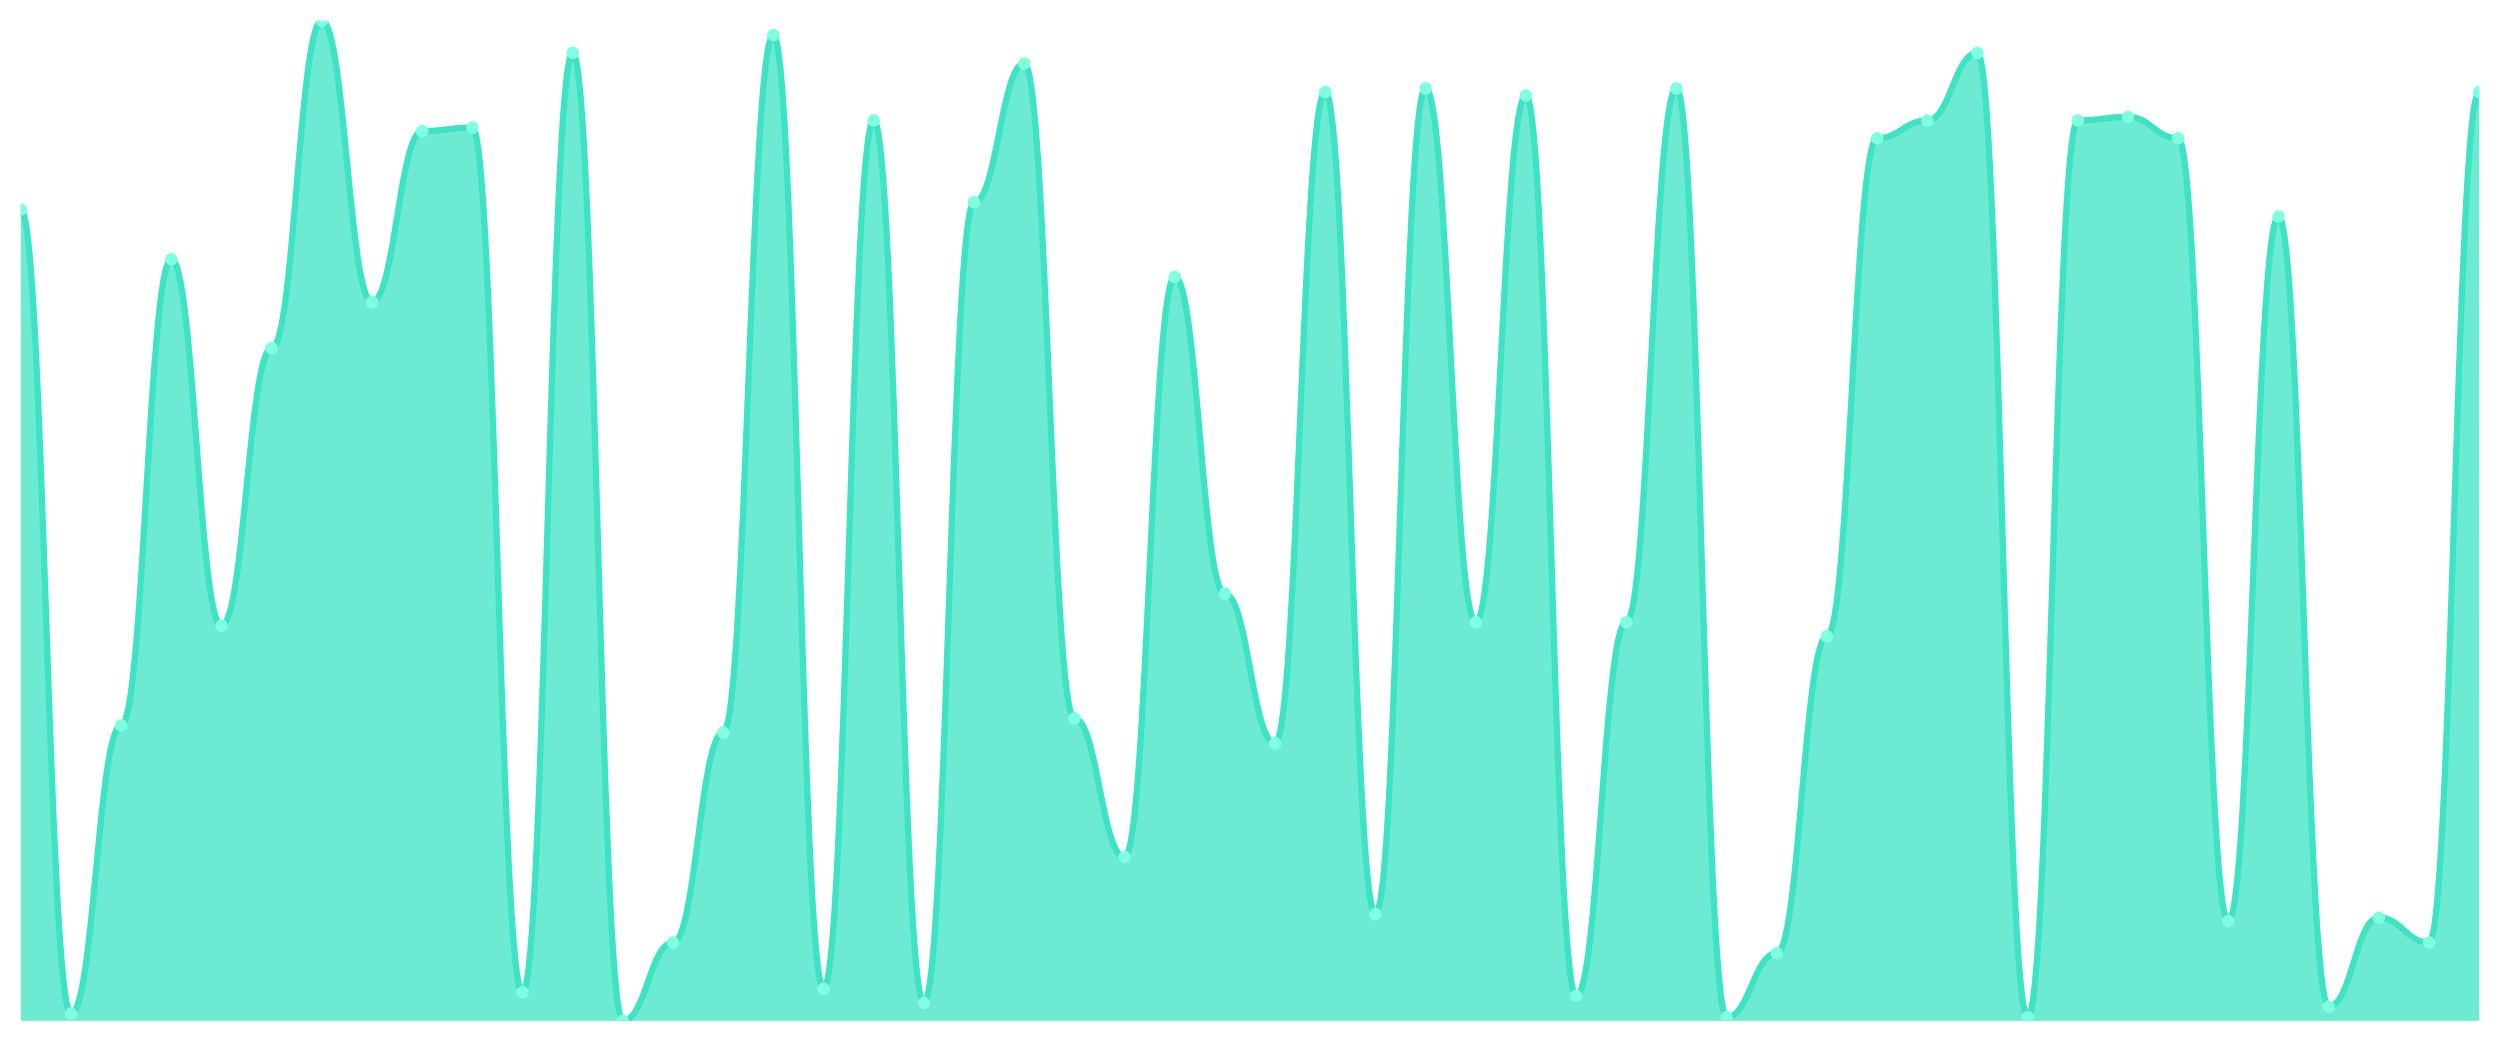
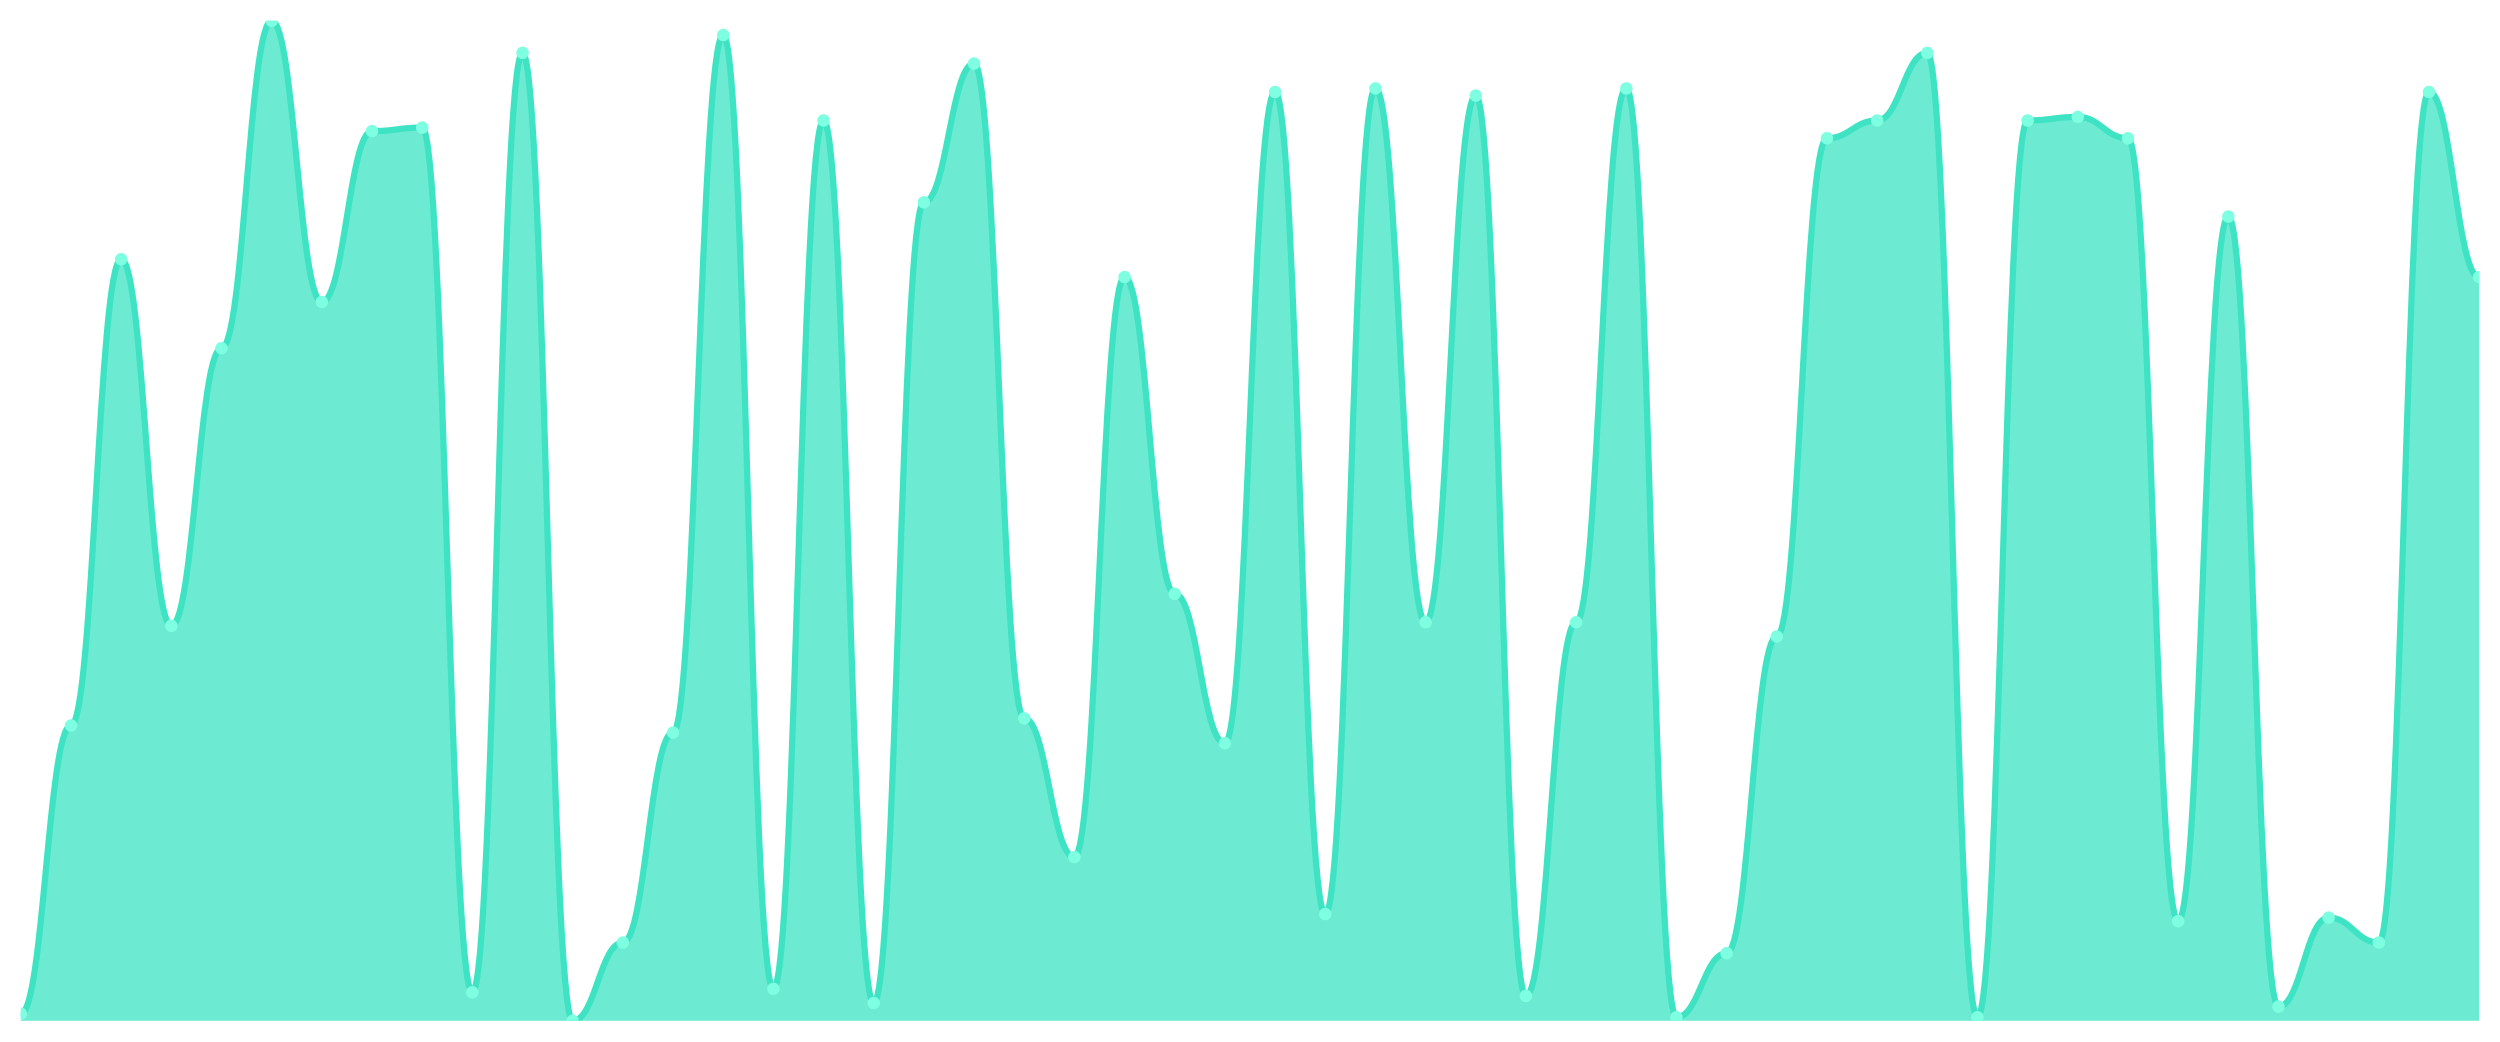
<svg xmlns="http://www.w3.org/2000/svg" viewBox="0 0 1200 500" width="1200" height="500">
  <defs>
    <clipPath id="c">
      <rect x="10" y="10" width="1180" height="480" />
    </clipPath>
  </defs>
  <rect width="1200" height="500" fill="none" />
  <g clip-path="url(#c)">
-     <path d="M 10,490 L 10,100.534 C 20.837,100.534 23.245,486.584 34.082,486.584 C 44.918,486.584 47.327,348.221 58.163,348.221 C 69,348.221 71.408,124.448 82.245,124.448 C 93.082,124.448 95.49,300.391 106.327,300.391 C 117.163,300.391 119.571,167.153 130.408,167.153 C 141.245,167.153 143.653,10 154.49,10 C 165.327,10 167.735,144.947 178.571,144.947 C 189.408,144.947 191.816,62.954 202.653,62.954 C 213.49,62.954 215.898,61.246 226.735,61.246 C 237.571,61.246 239.98,476.335 250.816,476.335 C 261.653,476.335 264.061,25.374 274.898,25.374 C 285.735,25.374 288.143,490 298.98,490 C 309.816,490 312.224,452.42 323.061,452.42 C 333.898,452.42 336.306,351.637 347.143,351.637 C 357.98,351.637 360.388,16.833 371.224,16.833 C 382.061,16.833 384.469,474.626 395.306,474.626 C 406.143,474.626 408.551,57.829 419.388,57.829 C 430.224,57.829 432.633,481.459 443.469,481.459 C 454.306,481.459 456.714,97.117 467.551,97.117 C 478.388,97.117 480.796,30.498 491.633,30.498 C 502.469,30.498 504.878,344.804 515.714,344.804 C 526.551,344.804 528.959,411.423 539.796,411.423 C 550.633,411.423 553.041,132.989 563.878,132.989 C 574.714,132.989 577.122,285.018 587.959,285.018 C 598.796,285.018 601.204,356.762 612.041,356.762 C 622.878,356.762 625.286,44.164 636.122,44.164 C 646.959,44.164 649.367,438.754 660.204,438.754 C 671.041,438.754 673.449,42.456 684.286,42.456 C 695.122,42.456 697.531,298.683 708.367,298.683 C 719.204,298.683 721.612,45.872 732.449,45.872 C 743.286,45.872 745.694,478.043 756.531,478.043 C 767.367,478.043 769.776,298.683 780.612,298.683 C 791.449,298.683 793.857,42.456 804.694,42.456 C 815.531,42.456 817.939,488.292 828.776,488.292 C 839.612,488.292 842.02,457.544 852.857,457.544 C 863.694,457.544 866.102,305.516 876.939,305.516 C 887.776,305.516 890.184,66.37 901.02,66.37 C 911.857,66.37 914.265,57.829 925.102,57.829 C 935.939,57.829 938.347,25.374 949.184,25.374 C 960.02,25.374 962.429,488.292 973.265,488.292 C 984.102,488.292 986.51,57.829 997.347,57.829 C 1008.184,57.829 1010.592,56.121 1021.429,56.121 C 1032.265,56.121 1034.673,66.37 1045.51,66.37 C 1056.347,66.37 1058.755,442.171 1069.592,442.171 C 1080.429,442.171 1082.837,103.95 1093.673,103.95 C 1104.51,103.95 1106.918,483.167 1117.755,483.167 C 1128.592,483.167 1131,440.463 1141.837,440.463 C 1152.673,440.463 1155.082,452.42 1165.918,452.42 C 1176.755,452.42 1179.163,44.164 1190,44.164 L 1190,490 Z" fill="rgba(61,227,195,0.75)" />
-     <path d="M 10,100.534 C 20.837,100.534 23.245,486.584 34.082,486.584 C 44.918,486.584 47.327,348.221 58.163,348.221 C 69,348.221 71.408,124.448 82.245,124.448 C 93.082,124.448 95.49,300.391 106.327,300.391 C 117.163,300.391 119.571,167.153 130.408,167.153 C 141.245,167.153 143.653,10 154.49,10 C 165.327,10 167.735,144.947 178.571,144.947 C 189.408,144.947 191.816,62.954 202.653,62.954 C 213.49,62.954 215.898,61.246 226.735,61.246 C 237.571,61.246 239.98,476.335 250.816,476.335 C 261.653,476.335 264.061,25.374 274.898,25.374 C 285.735,25.374 288.143,490 298.98,490 C 309.816,490 312.224,452.42 323.061,452.42 C 333.898,452.42 336.306,351.637 347.143,351.637 C 357.98,351.637 360.388,16.833 371.224,16.833 C 382.061,16.833 384.469,474.626 395.306,474.626 C 406.143,474.626 408.551,57.829 419.388,57.829 C 430.224,57.829 432.633,481.459 443.469,481.459 C 454.306,481.459 456.714,97.117 467.551,97.117 C 478.388,97.117 480.796,30.498 491.633,30.498 C 502.469,30.498 504.878,344.804 515.714,344.804 C 526.551,344.804 528.959,411.423 539.796,411.423 C 550.633,411.423 553.041,132.989 563.878,132.989 C 574.714,132.989 577.122,285.018 587.959,285.018 C 598.796,285.018 601.204,356.762 612.041,356.762 C 622.878,356.762 625.286,44.164 636.122,44.164 C 646.959,44.164 649.367,438.754 660.204,438.754 C 671.041,438.754 673.449,42.456 684.286,42.456 C 695.122,42.456 697.531,298.683 708.367,298.683 C 719.204,298.683 721.612,45.872 732.449,45.872 C 743.286,45.872 745.694,478.043 756.531,478.043 C 767.367,478.043 769.776,298.683 780.612,298.683 C 791.449,298.683 793.857,42.456 804.694,42.456 C 815.531,42.456 817.939,488.292 828.776,488.292 C 839.612,488.292 842.02,457.544 852.857,457.544 C 863.694,457.544 866.102,305.516 876.939,305.516 C 887.776,305.516 890.184,66.37 901.02,66.37 C 911.857,66.37 914.265,57.829 925.102,57.829 C 935.939,57.829 938.347,25.374 949.184,25.374 C 960.02,25.374 962.429,488.292 973.265,488.292 C 984.102,488.292 986.51,57.829 997.347,57.829 C 1008.184,57.829 1010.592,56.121 1021.429,56.121 C 1032.265,56.121 1034.673,66.37 1045.51,66.37 C 1056.347,66.37 1058.755,442.171 1069.592,442.171 C 1080.429,442.171 1082.837,103.95 1093.673,103.95 C 1104.51,103.95 1106.918,483.167 1117.755,483.167 C 1128.592,483.167 1131,440.463 1141.837,440.463 C 1152.673,440.463 1155.082,452.42 1165.918,452.42 C 1176.755,452.42 1179.163,44.164 1190,44.164" fill="none" stroke="#3de3c3" stroke-width="3" stroke-linecap="round" stroke-linejoin="round" />
-     <circle cx="10" cy="100.534" r="3" fill="#7fffe1" />
-     <circle cx="34.082" cy="486.584" r="3" fill="#7fffe1" />
-     <circle cx="58.163" cy="348.221" r="3" fill="#7fffe1" />
-     <circle cx="82.245" cy="124.448" r="3" fill="#7fffe1" />
-     <circle cx="106.327" cy="300.391" r="3" fill="#7fffe1" />
-     <circle cx="130.408" cy="167.153" r="3" fill="#7fffe1" />
-     <circle cx="154.49" cy="10" r="3" fill="#7fffe1" />
-     <circle cx="178.571" cy="144.947" r="3" fill="#7fffe1" />
-     <circle cx="202.653" cy="62.954" r="3" fill="#7fffe1" />
-     <circle cx="226.735" cy="61.246" r="3" fill="#7fffe1" />
-     <circle cx="250.816" cy="476.335" r="3" fill="#7fffe1" />
-     <circle cx="274.898" cy="25.374" r="3" fill="#7fffe1" />
-     <circle cx="298.98" cy="490" r="3" fill="#7fffe1" />
-     <circle cx="323.061" cy="452.42" r="3" fill="#7fffe1" />
-     <circle cx="347.143" cy="351.637" r="3" fill="#7fffe1" />
-     <circle cx="371.224" cy="16.833" r="3" fill="#7fffe1" />
-     <circle cx="395.306" cy="474.626" r="3" fill="#7fffe1" />
-     <circle cx="419.388" cy="57.829" r="3" fill="#7fffe1" />
-     <circle cx="443.469" cy="481.459" r="3" fill="#7fffe1" />
-     <circle cx="467.551" cy="97.117" r="3" fill="#7fffe1" />
-     <circle cx="491.633" cy="30.498" r="3" fill="#7fffe1" />
-     <circle cx="515.714" cy="344.804" r="3" fill="#7fffe1" />
-     <circle cx="539.796" cy="411.423" r="3" fill="#7fffe1" />
-     <circle cx="563.878" cy="132.989" r="3" fill="#7fffe1" />
-     <circle cx="587.959" cy="285.018" r="3" fill="#7fffe1" />
-     <circle cx="612.041" cy="356.762" r="3" fill="#7fffe1" />
-     <circle cx="636.122" cy="44.164" r="3" fill="#7fffe1" />
-     <circle cx="660.204" cy="438.754" r="3" fill="#7fffe1" />
-     <circle cx="684.286" cy="42.456" r="3" fill="#7fffe1" />
-     <circle cx="708.367" cy="298.683" r="3" fill="#7fffe1" />
-     <circle cx="732.449" cy="45.872" r="3" fill="#7fffe1" />
-     <circle cx="756.531" cy="478.043" r="3" fill="#7fffe1" />
-     <circle cx="780.612" cy="298.683" r="3" fill="#7fffe1" />
-     <circle cx="804.694" cy="42.456" r="3" fill="#7fffe1" />
-     <circle cx="828.776" cy="488.292" r="3" fill="#7fffe1" />
-     <circle cx="852.857" cy="457.544" r="3" fill="#7fffe1" />
-     <circle cx="876.939" cy="305.516" r="3" fill="#7fffe1" />
-     <circle cx="901.02" cy="66.37" r="3" fill="#7fffe1" />
-     <circle cx="925.102" cy="57.829" r="3" fill="#7fffe1" />
-     <circle cx="949.184" cy="25.374" r="3" fill="#7fffe1" />
-     <circle cx="973.265" cy="488.292" r="3" fill="#7fffe1" />
-     <circle cx="997.347" cy="57.829" r="3" fill="#7fffe1" />
-     <circle cx="1021.429" cy="56.121" r="3" fill="#7fffe1" />
-     <circle cx="1045.51" cy="66.37" r="3" fill="#7fffe1" />
-     <circle cx="1069.592" cy="442.171" r="3" fill="#7fffe1" />
-     <circle cx="1093.673" cy="103.95" r="3" fill="#7fffe1" />
-     <circle cx="1117.755" cy="483.167" r="3" fill="#7fffe1" />
-     <circle cx="1141.837" cy="440.463" r="3" fill="#7fffe1" />
-     <circle cx="1165.918" cy="452.42" r="3" fill="#7fffe1" />
-     <circle cx="1190" cy="44.164" r="3" fill="#7fffe1" />
+     <path d="M 10,490 L 10,486.584 C 20.837,486.584 23.245,348.221 34.082,348.221 C 44.918,348.221 47.327,124.448 58.163,124.448 C 69,124.448 71.408,300.391 82.245,300.391 C 93.082,300.391 95.49,167.153 106.327,167.153 C 117.163,167.153 119.571,10 130.408,10 C 141.245,10 143.653,144.947 154.49,144.947 C 165.327,144.947 167.735,62.954 178.571,62.954 C 189.408,62.954 191.816,61.246 202.653,61.246 C 213.49,61.246 215.898,476.335 226.735,476.335 C 237.571,476.335 239.98,25.374 250.816,25.374 C 261.653,25.374 264.061,490 274.898,490 C 285.735,490 288.143,452.42 298.98,452.42 C 309.816,452.42 312.224,351.637 323.061,351.637 C 333.898,351.637 336.306,16.833 347.143,16.833 C 357.98,16.833 360.388,474.626 371.224,474.626 C 382.061,474.626 384.469,57.829 395.306,57.829 C 406.143,57.829 408.551,481.459 419.388,481.459 C 430.224,481.459 432.633,97.117 443.469,97.117 C 454.306,97.117 456.714,30.498 467.551,30.498 C 478.388,30.498 480.796,344.804 491.633,344.804 C 502.469,344.804 504.878,411.423 515.714,411.423 C 526.551,411.423 528.959,132.989 539.796,132.989 C 550.633,132.989 553.041,285.018 563.878,285.018 C 574.714,285.018 577.122,356.762 587.959,356.762 C 598.796,356.762 601.204,44.164 612.041,44.164 C 622.878,44.164 625.286,438.754 636.122,438.754 C 646.959,438.754 649.367,42.456 660.204,42.456 C 671.041,42.456 673.449,298.683 684.286,298.683 C 695.122,298.683 697.531,45.872 708.367,45.872 C 719.204,45.872 721.612,478.043 732.449,478.043 C 743.286,478.043 745.694,298.683 756.531,298.683 C 767.367,298.683 769.776,42.456 780.612,42.456 C 791.449,42.456 793.857,488.292 804.694,488.292 C 815.531,488.292 817.939,457.544 828.776,457.544 C 839.612,457.544 842.02,305.516 852.857,305.516 C 863.694,305.516 866.102,66.37 876.939,66.37 C 887.776,66.37 890.184,57.829 901.02,57.829 C 911.857,57.829 914.265,25.374 925.102,25.374 C 935.939,25.374 938.347,488.292 949.184,488.292 C 960.02,488.292 962.429,57.829 973.265,57.829 C 984.102,57.829 986.51,56.121 997.347,56.121 C 1008.184,56.121 1010.592,66.37 1021.429,66.37 C 1032.265,66.37 1034.673,442.171 1045.51,442.171 C 1056.347,442.171 1058.755,103.95 1069.592,103.95 C 1080.429,103.95 1082.837,483.167 1093.673,483.167 C 1104.51,483.167 1106.918,440.463 1117.755,440.463 C 1128.592,440.463 1131,452.42 1141.837,452.42 C 1152.673,452.42 1155.082,44.164 1165.918,44.164 C 1176.755,44.164 1179.163,132.989 1190,132.989 L 1190,490 Z" fill="rgba(61,227,195,0.75)" />
+     <path d="M 10,486.584 C 20.837,486.584 23.245,348.221 34.082,348.221 C 44.918,348.221 47.327,124.448 58.163,124.448 C 69,124.448 71.408,300.391 82.245,300.391 C 93.082,300.391 95.49,167.153 106.327,167.153 C 117.163,167.153 119.571,10 130.408,10 C 141.245,10 143.653,144.947 154.49,144.947 C 165.327,144.947 167.735,62.954 178.571,62.954 C 189.408,62.954 191.816,61.246 202.653,61.246 C 213.49,61.246 215.898,476.335 226.735,476.335 C 237.571,476.335 239.98,25.374 250.816,25.374 C 261.653,25.374 264.061,490 274.898,490 C 285.735,490 288.143,452.42 298.98,452.42 C 309.816,452.42 312.224,351.637 323.061,351.637 C 333.898,351.637 336.306,16.833 347.143,16.833 C 357.98,16.833 360.388,474.626 371.224,474.626 C 382.061,474.626 384.469,57.829 395.306,57.829 C 406.143,57.829 408.551,481.459 419.388,481.459 C 430.224,481.459 432.633,97.117 443.469,97.117 C 454.306,97.117 456.714,30.498 467.551,30.498 C 478.388,30.498 480.796,344.804 491.633,344.804 C 502.469,344.804 504.878,411.423 515.714,411.423 C 526.551,411.423 528.959,132.989 539.796,132.989 C 550.633,132.989 553.041,285.018 563.878,285.018 C 574.714,285.018 577.122,356.762 587.959,356.762 C 598.796,356.762 601.204,44.164 612.041,44.164 C 622.878,44.164 625.286,438.754 636.122,438.754 C 646.959,438.754 649.367,42.456 660.204,42.456 C 671.041,42.456 673.449,298.683 684.286,298.683 C 695.122,298.683 697.531,45.872 708.367,45.872 C 719.204,45.872 721.612,478.043 732.449,478.043 C 743.286,478.043 745.694,298.683 756.531,298.683 C 767.367,298.683 769.776,42.456 780.612,42.456 C 791.449,42.456 793.857,488.292 804.694,488.292 C 815.531,488.292 817.939,457.544 828.776,457.544 C 839.612,457.544 842.02,305.516 852.857,305.516 C 863.694,305.516 866.102,66.37 876.939,66.37 C 887.776,66.37 890.184,57.829 901.02,57.829 C 911.857,57.829 914.265,25.374 925.102,25.374 C 935.939,25.374 938.347,488.292 949.184,488.292 C 960.02,488.292 962.429,57.829 973.265,57.829 C 984.102,57.829 986.51,56.121 997.347,56.121 C 1008.184,56.121 1010.592,66.37 1021.429,66.37 C 1032.265,66.37 1034.673,442.171 1045.51,442.171 C 1056.347,442.171 1058.755,103.95 1069.592,103.95 C 1080.429,103.95 1082.837,483.167 1093.673,483.167 C 1104.51,483.167 1106.918,440.463 1117.755,440.463 C 1128.592,440.463 1131,452.42 1141.837,452.42 C 1152.673,452.42 1155.082,44.164 1165.918,44.164 C 1176.755,44.164 1179.163,132.989 1190,132.989" fill="none" stroke="#3de3c3" stroke-width="3" stroke-linecap="round" stroke-linejoin="round" />
+     <circle cx="10" cy="486.584" r="3" fill="#7fffe1" />
+     <circle cx="34.082" cy="348.221" r="3" fill="#7fffe1" />
+     <circle cx="58.163" cy="124.448" r="3" fill="#7fffe1" />
+     <circle cx="82.245" cy="300.391" r="3" fill="#7fffe1" />
+     <circle cx="106.327" cy="167.153" r="3" fill="#7fffe1" />
+     <circle cx="130.408" cy="10" r="3" fill="#7fffe1" />
+     <circle cx="154.49" cy="144.947" r="3" fill="#7fffe1" />
+     <circle cx="178.571" cy="62.954" r="3" fill="#7fffe1" />
+     <circle cx="202.653" cy="61.246" r="3" fill="#7fffe1" />
+     <circle cx="226.735" cy="476.335" r="3" fill="#7fffe1" />
+     <circle cx="250.816" cy="25.374" r="3" fill="#7fffe1" />
+     <circle cx="274.898" cy="490" r="3" fill="#7fffe1" />
+     <circle cx="298.98" cy="452.42" r="3" fill="#7fffe1" />
+     <circle cx="323.061" cy="351.637" r="3" fill="#7fffe1" />
+     <circle cx="347.143" cy="16.833" r="3" fill="#7fffe1" />
+     <circle cx="371.224" cy="474.626" r="3" fill="#7fffe1" />
+     <circle cx="395.306" cy="57.829" r="3" fill="#7fffe1" />
+     <circle cx="419.388" cy="481.459" r="3" fill="#7fffe1" />
+     <circle cx="443.469" cy="97.117" r="3" fill="#7fffe1" />
+     <circle cx="467.551" cy="30.498" r="3" fill="#7fffe1" />
+     <circle cx="491.633" cy="344.804" r="3" fill="#7fffe1" />
+     <circle cx="515.714" cy="411.423" r="3" fill="#7fffe1" />
+     <circle cx="539.796" cy="132.989" r="3" fill="#7fffe1" />
+     <circle cx="563.878" cy="285.018" r="3" fill="#7fffe1" />
+     <circle cx="587.959" cy="356.762" r="3" fill="#7fffe1" />
+     <circle cx="612.041" cy="44.164" r="3" fill="#7fffe1" />
+     <circle cx="636.122" cy="438.754" r="3" fill="#7fffe1" />
+     <circle cx="660.204" cy="42.456" r="3" fill="#7fffe1" />
+     <circle cx="684.286" cy="298.683" r="3" fill="#7fffe1" />
+     <circle cx="708.367" cy="45.872" r="3" fill="#7fffe1" />
+     <circle cx="732.449" cy="478.043" r="3" fill="#7fffe1" />
+     <circle cx="756.531" cy="298.683" r="3" fill="#7fffe1" />
+     <circle cx="780.612" cy="42.456" r="3" fill="#7fffe1" />
+     <circle cx="804.694" cy="488.292" r="3" fill="#7fffe1" />
+     <circle cx="828.776" cy="457.544" r="3" fill="#7fffe1" />
+     <circle cx="852.857" cy="305.516" r="3" fill="#7fffe1" />
+     <circle cx="876.939" cy="66.37" r="3" fill="#7fffe1" />
+     <circle cx="901.02" cy="57.829" r="3" fill="#7fffe1" />
+     <circle cx="925.102" cy="25.374" r="3" fill="#7fffe1" />
+     <circle cx="949.184" cy="488.292" r="3" fill="#7fffe1" />
+     <circle cx="973.265" cy="57.829" r="3" fill="#7fffe1" />
+     <circle cx="997.347" cy="56.121" r="3" fill="#7fffe1" />
+     <circle cx="1021.429" cy="66.37" r="3" fill="#7fffe1" />
+     <circle cx="1045.51" cy="442.171" r="3" fill="#7fffe1" />
+     <circle cx="1069.592" cy="103.95" r="3" fill="#7fffe1" />
+     <circle cx="1093.673" cy="483.167" r="3" fill="#7fffe1" />
+     <circle cx="1117.755" cy="440.463" r="3" fill="#7fffe1" />
+     <circle cx="1141.837" cy="452.42" r="3" fill="#7fffe1" />
+     <circle cx="1165.918" cy="44.164" r="3" fill="#7fffe1" />
+     <circle cx="1190" cy="132.989" r="3" fill="#7fffe1" />
  </g>
</svg>
